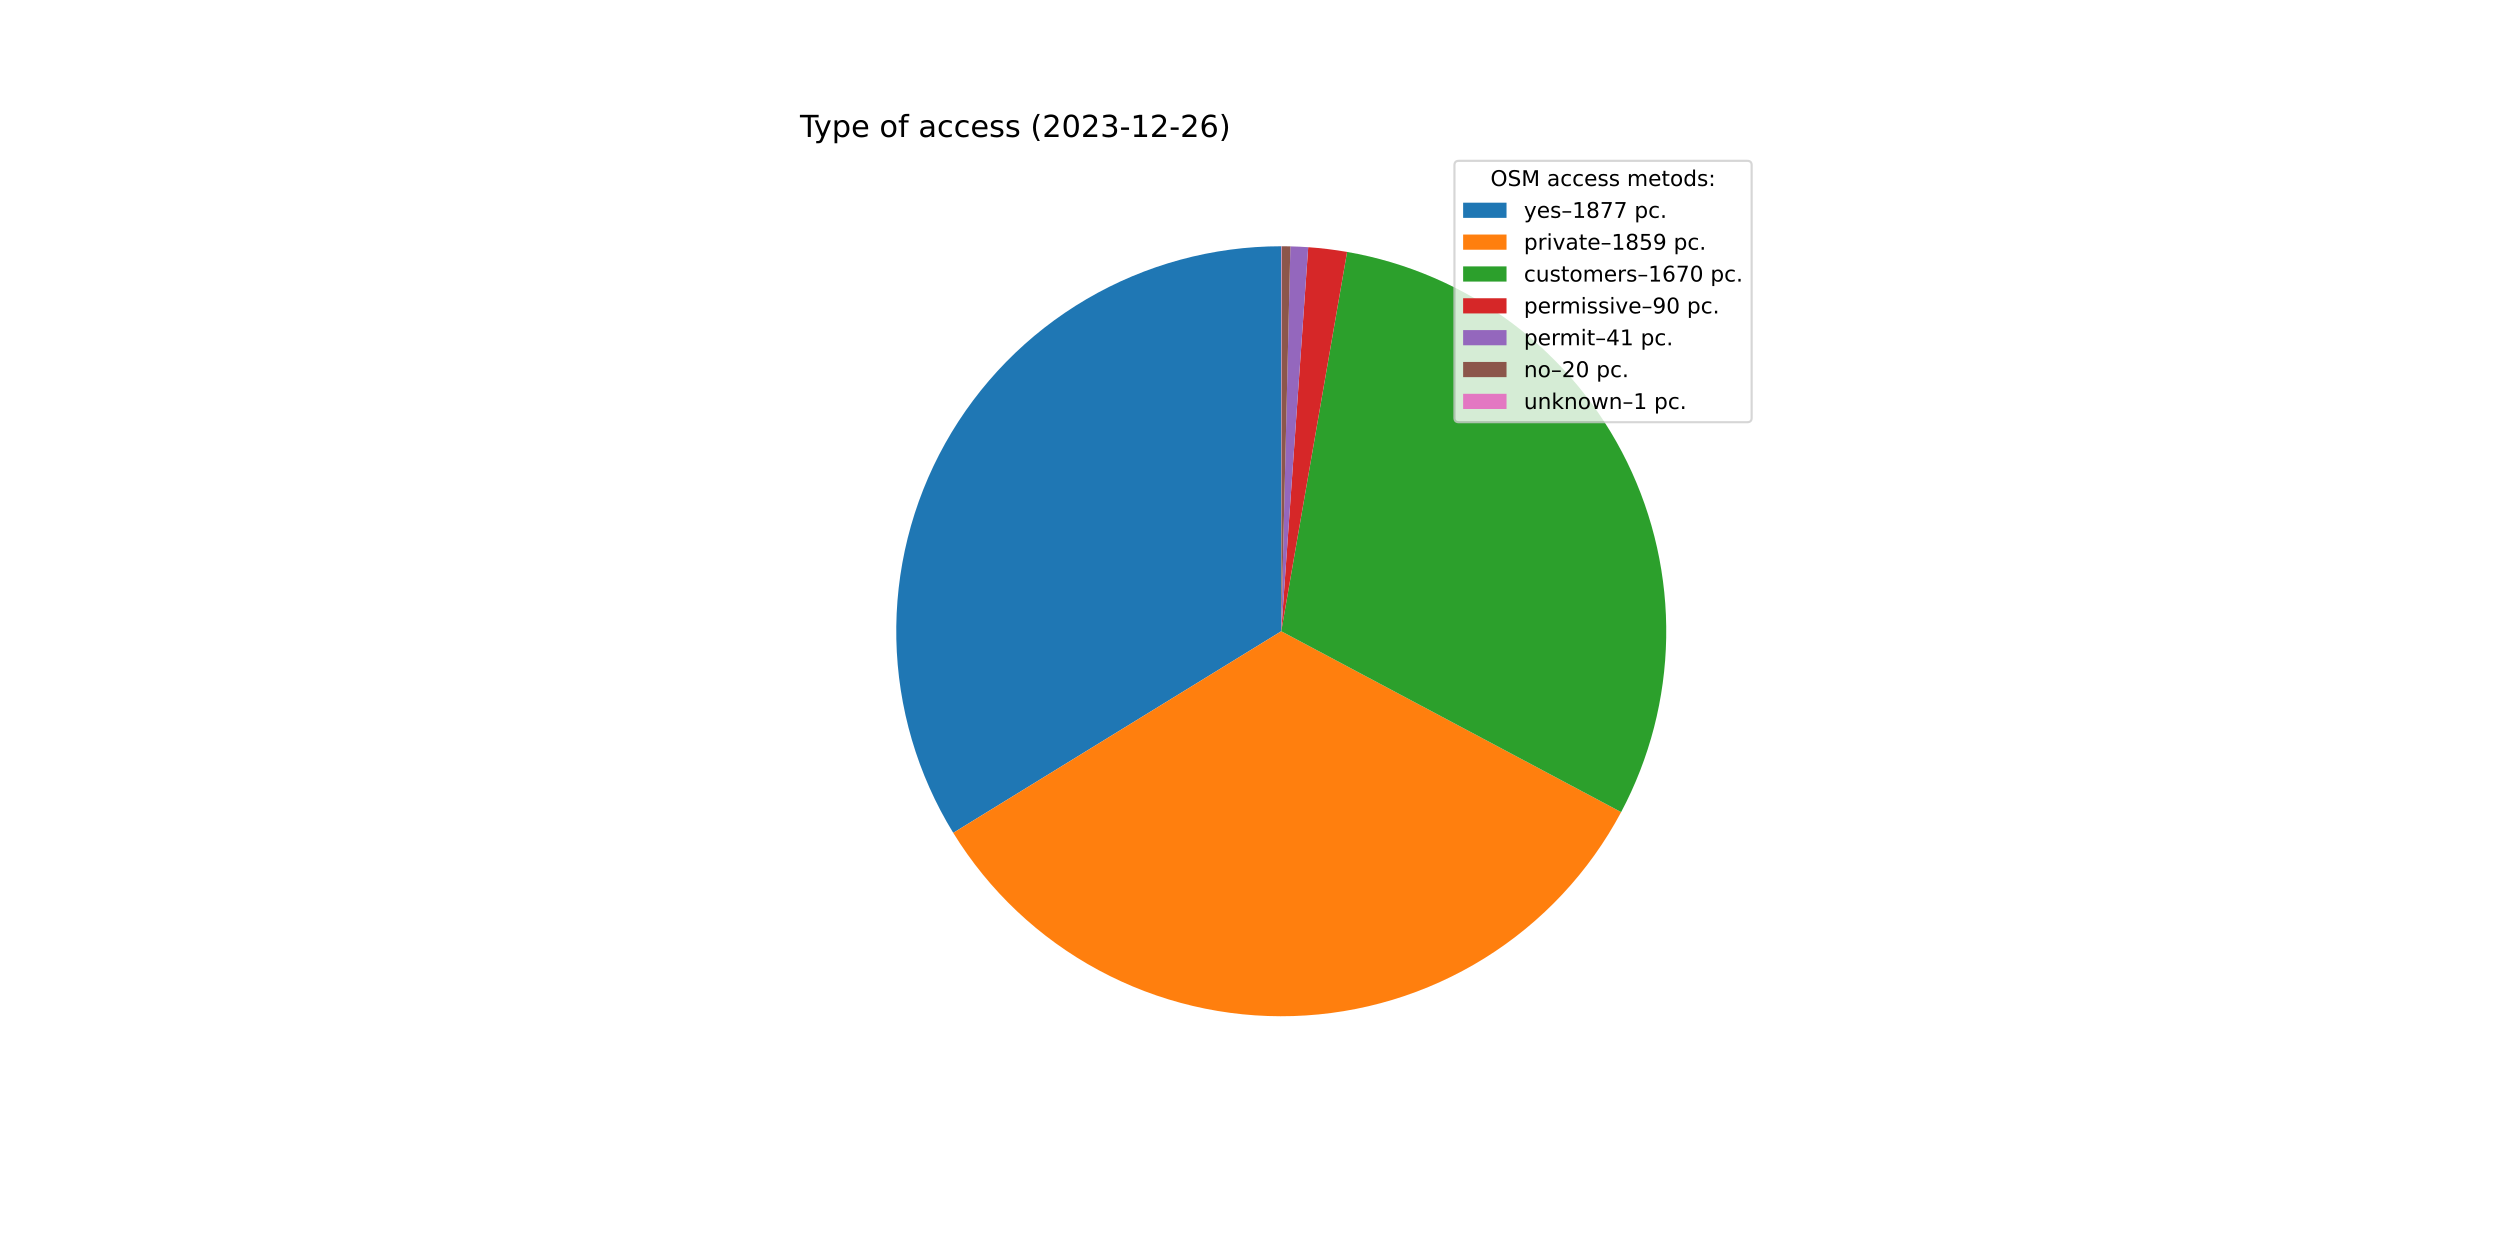
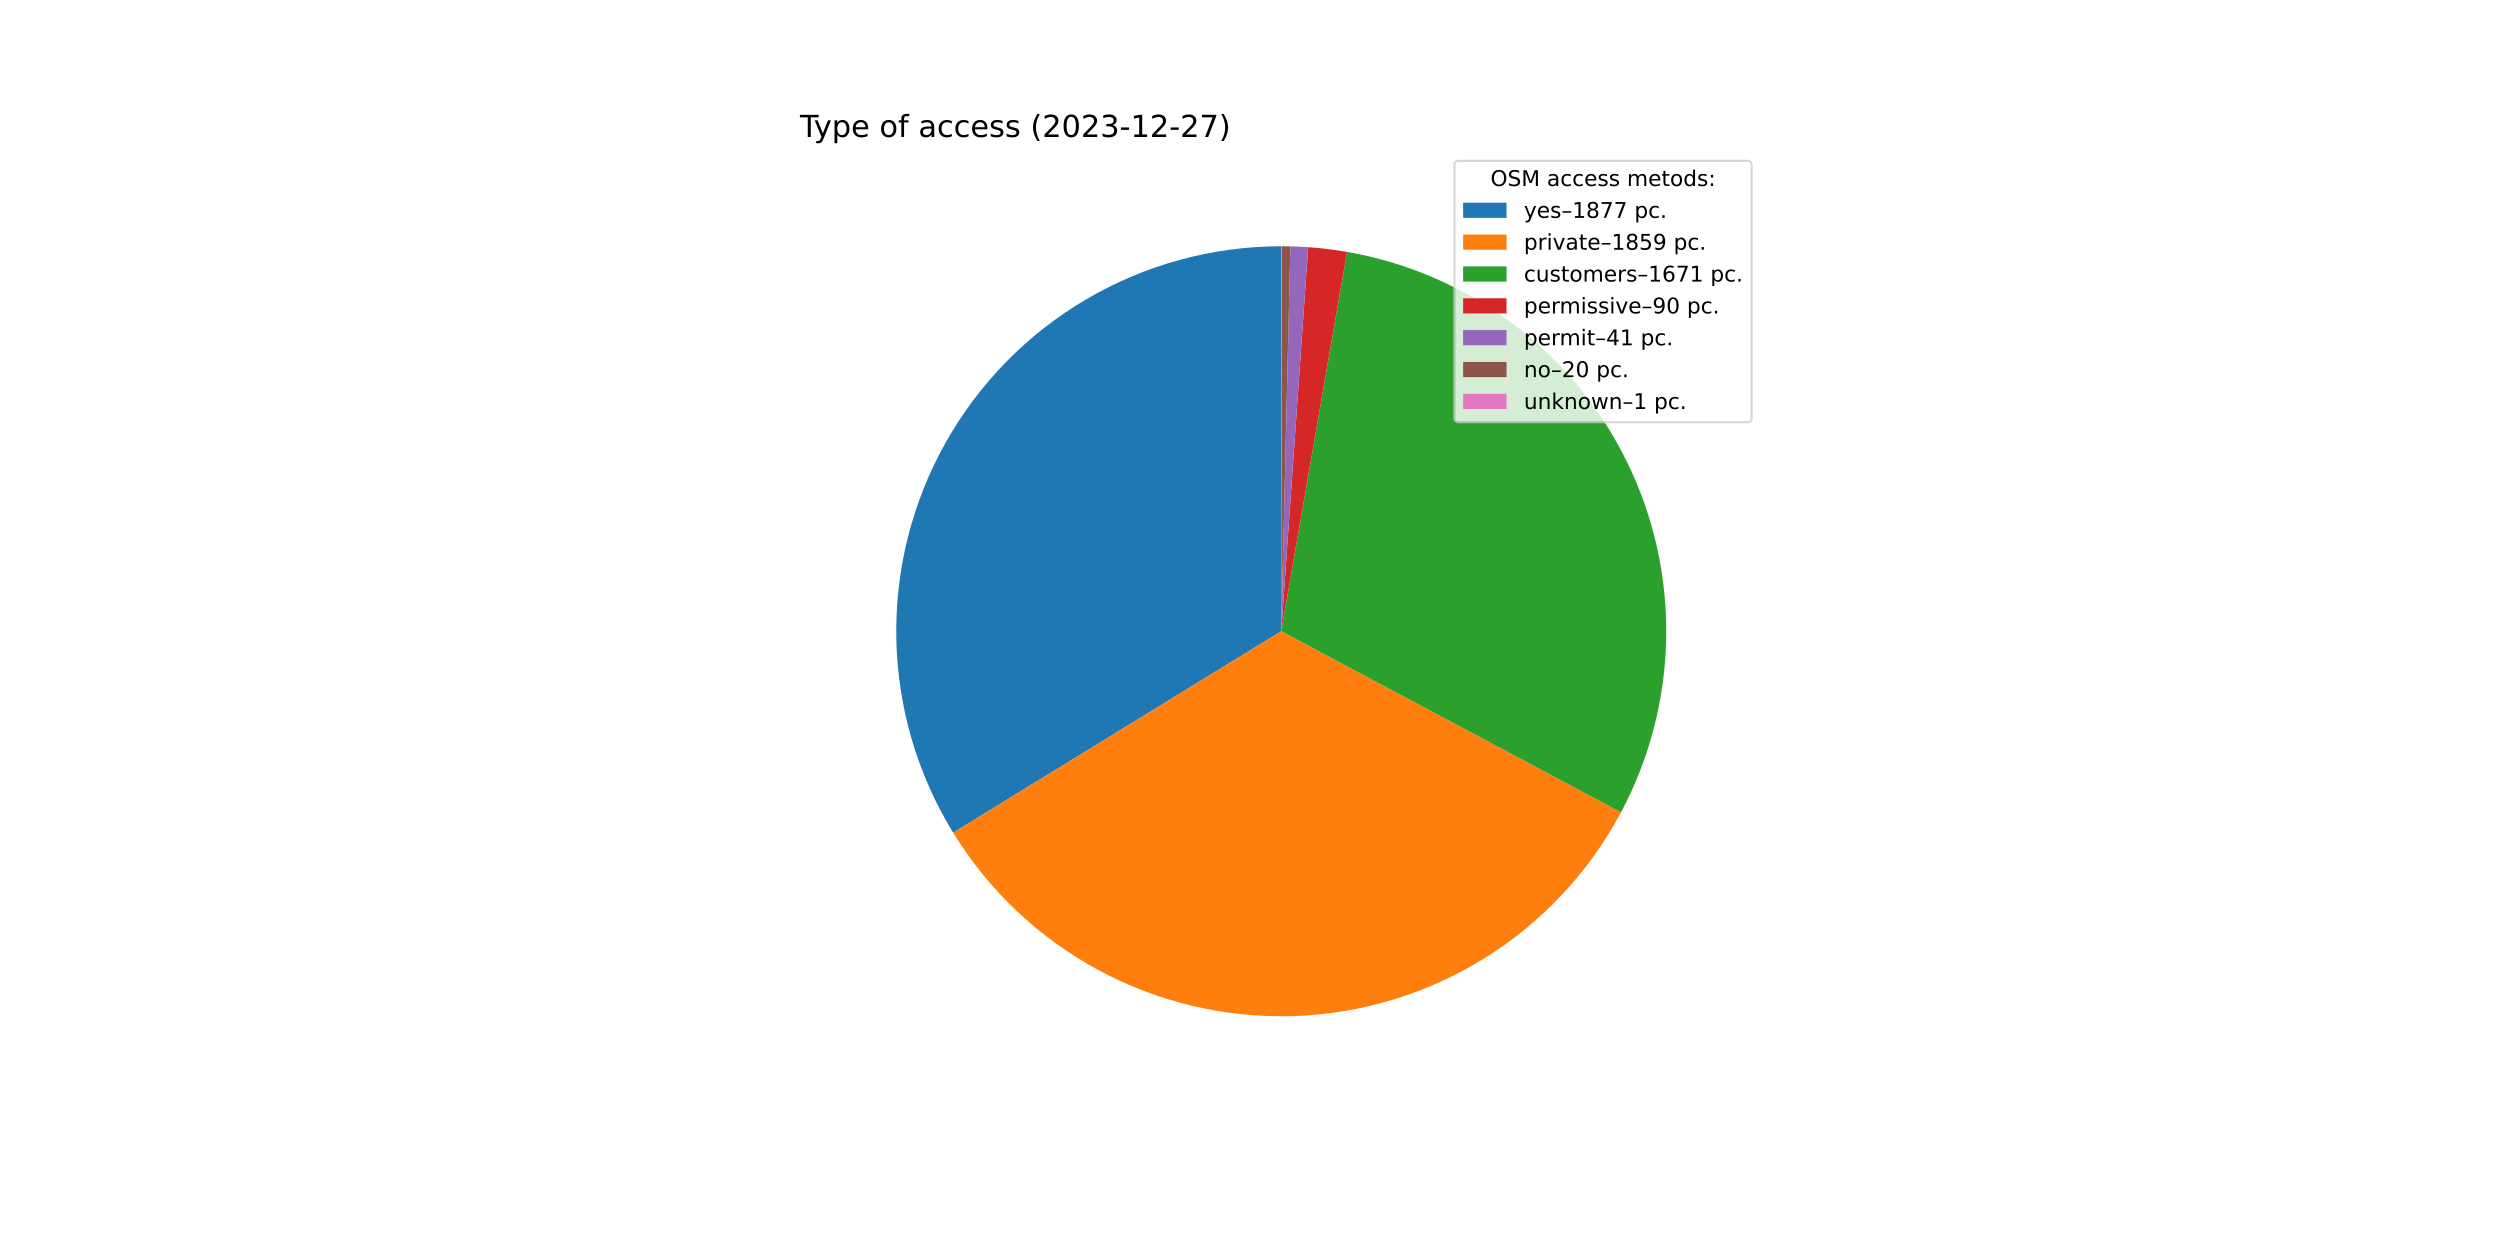
<svg xmlns="http://www.w3.org/2000/svg" xmlns:xlink="http://www.w3.org/1999/xlink" width="1152pt" height="576pt" viewBox="0 0 1152 576" version="1.1">
  <defs>
    <style type="text/css">*{stroke-linejoin: round; stroke-linecap: butt}</style>
  </defs>
  <g id="figure_1">
    <g id="patch_1">
      <path d="M 0 576  L 1152 576  L 1152 0  L 0 0  z " style="fill: #ffffff" />
    </g>
    <g id="axes_1">
      <g id="patch_2">
-         <path d="M 590.4 113.472  C 558.847 113.472 527.858 121.89 500.642 137.854  C 473.425 153.818 450.954 176.757 435.555 204.297  C 420.156 231.838 412.379 262.994 413.03 294.54  C 413.681 326.086 422.736 356.895 439.258 383.776  L 590.4 290.88  L 590.4 113.472  z " style="fill: #1f77b4" />
+         <path d="M 590.4 113.472  C 558.853 113.472 527.869 121.887 500.656 137.845  C 473.443 153.804 450.973 176.736 435.571 204.268  C 420.17 231.8 412.387 262.948 413.029 294.489  C 413.67 326.03 422.714 356.836 439.223 383.719  L 590.4 290.88  L 590.4 113.472  z " style="fill: #1f77b4" />
      </g>
      <g id="patch_3">
-         <path d="M 439.258 383.776  C 455.62 410.397 478.728 432.228 506.235 447.052  C 533.741 461.876 564.683 469.174 595.914 468.202  C 627.146 467.231 657.574 458.025 684.107 441.521  C 710.639 425.016 732.346 401.791 747.022 374.205  L 590.4 290.88  L 439.258 383.776  z " style="fill: #ff7f0e" />
+         <path d="M 439.223 383.719  C 455.571 410.341 478.666 432.178 506.16 447.012  C 533.655 461.847 564.586 469.159 595.813 468.205  C 627.04 467.252 657.468 458.067 684.006 441.583  C 710.545 425.099 732.264 401.894 746.959 374.324  L 590.4 290.88  L 439.223 383.719  z " style="fill: #ff7f0e" />
      </g>
      <g id="patch_4">
-         <path d="M 747.022 374.205  C 760.192 349.451 767.307 321.924 767.782 293.888  C 768.258 265.853 762.08 238.1 749.757 212.913  C 737.435 187.727 719.315 165.817 696.888 148.986  C 674.462 132.156 648.361 120.879 620.735 116.085  L 590.4 290.88  L 747.022 374.205  z " style="fill: #2ca02c" />
+         <path d="M 746.959 374.324  C 760.153 349.57 767.289 322.035 767.781 293.988  C 768.272 265.941 762.105 238.173 749.786 212.971  C 737.467 187.77 719.345 165.845 696.912 149.004  C 674.479 132.162 648.368 120.879 620.729 116.084  L 590.4 290.88  L 746.959 374.324  z " style="fill: #2ca02c" />
      </g>
      <g id="patch_5">
-         <path d="M 620.735 116.085  C 617.77 115.57 614.794 115.131 611.807 114.768  C 608.821 114.405 605.825 114.118 602.824 113.908  L 590.4 290.88  L 620.735 116.085  z " style="fill: #d62728" />
+         <path d="M 620.729 116.084  C 617.766 115.569 614.789 115.131 611.803 114.768  C 608.817 114.405 605.823 114.118 602.822 113.907  L 590.4 290.88  L 620.729 116.084  z " style="fill: #d62728" />
      </g>
      <g id="patch_6">
-         <path d="M 602.824 113.908  C 601.457 113.812 600.089 113.731 598.72 113.667  C 597.351 113.603 595.981 113.555 594.611 113.522  L 590.4 290.88  L 602.824 113.908  z " style="fill: #9467bd" />
+         <path d="M 602.822 113.907  C 601.455 113.811 600.087 113.731 598.718 113.667  C 597.35 113.603 595.98 113.554 594.61 113.522  L 590.4 290.88  L 602.822 113.907  z " style="fill: #9467bd" />
      </g>
      <g id="patch_7">
-         <path d="M 594.611 113.522  C 593.943 113.506 593.275 113.494 592.606 113.486  C 591.938 113.477 591.269 113.473 590.601 113.472  L 590.4 290.88  L 594.611 113.522  z " style="fill: #8c564b" />
+         <path d="M 594.61 113.522  C 593.942 113.506 593.274 113.494 592.606 113.486  C 591.937 113.477 591.269 113.473 590.601 113.472  L 590.4 290.88  L 594.61 113.522  z " style="fill: #8c564b" />
      </g>
      <g id="patch_8">
        <path d="M 590.601 113.472  C 590.567 113.472 590.534 113.472 590.5 113.472  C 590.467 113.472 590.433 113.472 590.4 113.472  L 590.4 290.88  L 590.601 113.472  z " style="fill: #e377c2" />
      </g>
      <g id="matplotlib.axis_1" />
      <g id="matplotlib.axis_2" />
      <g id="text_1">
        <g transform="translate(368.64 63.12)scale(0.14 -0.14)">
          <defs>
            <path id="DejaVuSans-54" d="M -19 4666  L 3928 4666  L 3928 4134  L 2272 4134  L 2272 0  L 1638 0  L 1638 4134  L -19 4134  L -19 4666  z " transform="scale(0.015625)" />
            <path id="DejaVuSans-79" d="M 2059 -325  Q 1816 -950 1584 -1140  Q 1353 -1331 966 -1331  L 506 -1331  L 506 -850  L 844 -850  Q 1081 -850 1212 -737  Q 1344 -625 1503 -206  L 1606 56  L 191 3500  L 800 3500  L 1894 763  L 2988 3500  L 3597 3500  L 2059 -325  z " transform="scale(0.015625)" />
            <path id="DejaVuSans-70" d="M 1159 525  L 1159 -1331  L 581 -1331  L 581 3500  L 1159 3500  L 1159 2969  Q 1341 3281 1617 3432  Q 1894 3584 2278 3584  Q 2916 3584 3314 3078  Q 3713 2572 3713 1747  Q 3713 922 3314 415  Q 2916 -91 2278 -91  Q 1894 -91 1617 61  Q 1341 213 1159 525  z M 3116 1747  Q 3116 2381 2855 2742  Q 2594 3103 2138 3103  Q 1681 3103 1420 2742  Q 1159 2381 1159 1747  Q 1159 1113 1420 752  Q 1681 391 2138 391  Q 2594 391 2855 752  Q 3116 1113 3116 1747  z " transform="scale(0.015625)" />
            <path id="DejaVuSans-65" d="M 3597 1894  L 3597 1613  L 953 1613  Q 991 1019 1311 708  Q 1631 397 2203 397  Q 2534 397 2845 478  Q 3156 559 3463 722  L 3463 178  Q 3153 47 2828 -22  Q 2503 -91 2169 -91  Q 1331 -91 842 396  Q 353 884 353 1716  Q 353 2575 817 3079  Q 1281 3584 2069 3584  Q 2775 3584 3186 3129  Q 3597 2675 3597 1894  z M 3022 2063  Q 3016 2534 2758 2815  Q 2500 3097 2075 3097  Q 1594 3097 1305 2825  Q 1016 2553 972 2059  L 3022 2063  z " transform="scale(0.015625)" />
            <path id="DejaVuSans-20" transform="scale(0.015625)" />
            <path id="DejaVuSans-6f" d="M 1959 3097  Q 1497 3097 1228 2736  Q 959 2375 959 1747  Q 959 1119 1226 758  Q 1494 397 1959 397  Q 2419 397 2687 759  Q 2956 1122 2956 1747  Q 2956 2369 2687 2733  Q 2419 3097 1959 3097  z M 1959 3584  Q 2709 3584 3137 3096  Q 3566 2609 3566 1747  Q 3566 888 3137 398  Q 2709 -91 1959 -91  Q 1206 -91 779 398  Q 353 888 353 1747  Q 353 2609 779 3096  Q 1206 3584 1959 3584  z " transform="scale(0.015625)" />
            <path id="DejaVuSans-66" d="M 2375 4863  L 2375 4384  L 1825 4384  Q 1516 4384 1395 4259  Q 1275 4134 1275 3809  L 1275 3500  L 2222 3500  L 2222 3053  L 1275 3053  L 1275 0  L 697 0  L 697 3053  L 147 3053  L 147 3500  L 697 3500  L 697 3744  Q 697 4328 969 4595  Q 1241 4863 1831 4863  L 2375 4863  z " transform="scale(0.015625)" />
            <path id="DejaVuSans-61" d="M 2194 1759  Q 1497 1759 1228 1600  Q 959 1441 959 1056  Q 959 750 1161 570  Q 1363 391 1709 391  Q 2188 391 2477 730  Q 2766 1069 2766 1631  L 2766 1759  L 2194 1759  z M 3341 1997  L 3341 0  L 2766 0  L 2766 531  Q 2569 213 2275 61  Q 1981 -91 1556 -91  Q 1019 -91 701 211  Q 384 513 384 1019  Q 384 1609 779 1909  Q 1175 2209 1959 2209  L 2766 2209  L 2766 2266  Q 2766 2663 2505 2880  Q 2244 3097 1772 3097  Q 1472 3097 1187 3025  Q 903 2953 641 2809  L 641 3341  Q 956 3463 1253 3523  Q 1550 3584 1831 3584  Q 2591 3584 2966 3190  Q 3341 2797 3341 1997  z " transform="scale(0.015625)" />
            <path id="DejaVuSans-63" d="M 3122 3366  L 3122 2828  Q 2878 2963 2633 3030  Q 2388 3097 2138 3097  Q 1578 3097 1268 2742  Q 959 2388 959 1747  Q 959 1106 1268 751  Q 1578 397 2138 397  Q 2388 397 2633 464  Q 2878 531 3122 666  L 3122 134  Q 2881 22 2623 -34  Q 2366 -91 2075 -91  Q 1284 -91 818 406  Q 353 903 353 1747  Q 353 2603 823 3093  Q 1294 3584 2113 3584  Q 2378 3584 2631 3529  Q 2884 3475 3122 3366  z " transform="scale(0.015625)" />
            <path id="DejaVuSans-73" d="M 2834 3397  L 2834 2853  Q 2591 2978 2328 3040  Q 2066 3103 1784 3103  Q 1356 3103 1142 2972  Q 928 2841 928 2578  Q 928 2378 1081 2264  Q 1234 2150 1697 2047  L 1894 2003  Q 2506 1872 2764 1633  Q 3022 1394 3022 966  Q 3022 478 2636 193  Q 2250 -91 1575 -91  Q 1294 -91 989 -36  Q 684 19 347 128  L 347 722  Q 666 556 975 473  Q 1284 391 1588 391  Q 1994 391 2212 530  Q 2431 669 2431 922  Q 2431 1156 2273 1281  Q 2116 1406 1581 1522  L 1381 1569  Q 847 1681 609 1914  Q 372 2147 372 2553  Q 372 3047 722 3315  Q 1072 3584 1716 3584  Q 2034 3584 2315 3537  Q 2597 3491 2834 3397  z " transform="scale(0.015625)" />
            <path id="DejaVuSans-28" d="M 1984 4856  Q 1566 4138 1362 3434  Q 1159 2731 1159 2009  Q 1159 1288 1364 580  Q 1569 -128 1984 -844  L 1484 -844  Q 1016 -109 783 600  Q 550 1309 550 2009  Q 550 2706 781 3412  Q 1013 4119 1484 4856  L 1984 4856  z " transform="scale(0.015625)" />
            <path id="DejaVuSans-32" d="M 1228 531  L 3431 531  L 3431 0  L 469 0  L 469 531  Q 828 903 1448 1529  Q 2069 2156 2228 2338  Q 2531 2678 2651 2914  Q 2772 3150 2772 3378  Q 2772 3750 2511 3984  Q 2250 4219 1831 4219  Q 1534 4219 1204 4116  Q 875 4013 500 3803  L 500 4441  Q 881 4594 1212 4672  Q 1544 4750 1819 4750  Q 2544 4750 2975 4387  Q 3406 4025 3406 3419  Q 3406 3131 3298 2873  Q 3191 2616 2906 2266  Q 2828 2175 2409 1742  Q 1991 1309 1228 531  z " transform="scale(0.015625)" />
            <path id="DejaVuSans-30" d="M 2034 4250  Q 1547 4250 1301 3770  Q 1056 3291 1056 2328  Q 1056 1369 1301 889  Q 1547 409 2034 409  Q 2525 409 2770 889  Q 3016 1369 3016 2328  Q 3016 3291 2770 3770  Q 2525 4250 2034 4250  z M 2034 4750  Q 2819 4750 3233 4129  Q 3647 3509 3647 2328  Q 3647 1150 3233 529  Q 2819 -91 2034 -91  Q 1250 -91 836 529  Q 422 1150 422 2328  Q 422 3509 836 4129  Q 1250 4750 2034 4750  z " transform="scale(0.015625)" />
            <path id="DejaVuSans-33" d="M 2597 2516  Q 3050 2419 3304 2112  Q 3559 1806 3559 1356  Q 3559 666 3084 287  Q 2609 -91 1734 -91  Q 1441 -91 1130 -33  Q 819 25 488 141  L 488 750  Q 750 597 1062 519  Q 1375 441 1716 441  Q 2309 441 2620 675  Q 2931 909 2931 1356  Q 2931 1769 2642 2001  Q 2353 2234 1838 2234  L 1294 2234  L 1294 2753  L 1863 2753  Q 2328 2753 2575 2939  Q 2822 3125 2822 3475  Q 2822 3834 2567 4026  Q 2313 4219 1838 4219  Q 1578 4219 1281 4162  Q 984 4106 628 3988  L 628 4550  Q 988 4650 1302 4700  Q 1616 4750 1894 4750  Q 2613 4750 3031 4423  Q 3450 4097 3450 3541  Q 3450 3153 3228 2886  Q 3006 2619 2597 2516  z " transform="scale(0.015625)" />
            <path id="DejaVuSans-2d" d="M 313 2009  L 1997 2009  L 1997 1497  L 313 1497  L 313 2009  z " transform="scale(0.015625)" />
            <path id="DejaVuSans-31" d="M 794 531  L 1825 531  L 1825 4091  L 703 3866  L 703 4441  L 1819 4666  L 2450 4666  L 2450 531  L 3481 531  L 3481 0  L 794 0  L 794 531  z " transform="scale(0.015625)" />
-             <path id="DejaVuSans-36" d="M 2113 2584  Q 1688 2584 1439 2293  Q 1191 2003 1191 1497  Q 1191 994 1439 701  Q 1688 409 2113 409  Q 2538 409 2786 701  Q 3034 994 3034 1497  Q 3034 2003 2786 2293  Q 2538 2584 2113 2584  z M 3366 4563  L 3366 3988  Q 3128 4100 2886 4159  Q 2644 4219 2406 4219  Q 1781 4219 1451 3797  Q 1122 3375 1075 2522  Q 1259 2794 1537 2939  Q 1816 3084 2150 3084  Q 2853 3084 3261 2657  Q 3669 2231 3669 1497  Q 3669 778 3244 343  Q 2819 -91 2113 -91  Q 1303 -91 875 529  Q 447 1150 447 2328  Q 447 3434 972 4092  Q 1497 4750 2381 4750  Q 2619 4750 2861 4703  Q 3103 4656 3366 4563  z " transform="scale(0.015625)" />
+             <path id="DejaVuSans-37" d="M 525 4666  L 3525 4666  L 3525 4397  L 1831 0  L 1172 0  L 2766 4134  L 525 4134  L 525 4666  z " transform="scale(0.015625)" />
            <path id="DejaVuSans-29" d="M 513 4856  L 1013 4856  Q 1481 4119 1714 3412  Q 1947 2706 1947 2009  Q 1947 1309 1714 600  Q 1481 -109 1013 -844  L 513 -844  Q 928 -128 1133 580  Q 1338 1288 1338 2009  Q 1338 2731 1133 3434  Q 928 4138 513 4856  z " transform="scale(0.015625)" />
          </defs>
          <use xlink:href="#DejaVuSans-54" />
          <use xlink:href="#DejaVuSans-79" x="45.459" />
          <use xlink:href="#DejaVuSans-70" x="104.639" />
          <use xlink:href="#DejaVuSans-65" x="168.115" />
          <use xlink:href="#DejaVuSans-20" x="229.639" />
          <use xlink:href="#DejaVuSans-6f" x="261.426" />
          <use xlink:href="#DejaVuSans-66" x="322.607" />
          <use xlink:href="#DejaVuSans-20" x="357.812" />
          <use xlink:href="#DejaVuSans-61" x="389.6" />
          <use xlink:href="#DejaVuSans-63" x="450.879" />
          <use xlink:href="#DejaVuSans-63" x="505.859" />
          <use xlink:href="#DejaVuSans-65" x="560.84" />
          <use xlink:href="#DejaVuSans-73" x="622.363" />
          <use xlink:href="#DejaVuSans-73" x="674.463" />
          <use xlink:href="#DejaVuSans-20" x="726.562" />
          <use xlink:href="#DejaVuSans-28" x="758.35" />
          <use xlink:href="#DejaVuSans-32" x="797.363" />
          <use xlink:href="#DejaVuSans-30" x="860.986" />
          <use xlink:href="#DejaVuSans-32" x="924.609" />
          <use xlink:href="#DejaVuSans-33" x="988.232" />
          <use xlink:href="#DejaVuSans-2d" x="1051.855" />
          <use xlink:href="#DejaVuSans-31" x="1087.939" />
          <use xlink:href="#DejaVuSans-32" x="1151.562" />
          <use xlink:href="#DejaVuSans-2d" x="1215.186" />
          <use xlink:href="#DejaVuSans-32" x="1251.27" />
-           <use xlink:href="#DejaVuSans-36" x="1314.893" />
+           <use xlink:href="#DejaVuSans-37" x="1314.893" />
          <use xlink:href="#DejaVuSans-29" x="1378.516" />
        </g>
      </g>
      <g id="legend_1">
        <g id="patch_9">
          <path d="M 672.208 194.545  L 805.16 194.545  Q 807.16 194.545 807.16 192.545  L 807.16 76.12  Q 807.16 74.12 805.16 74.12  L 672.208 74.12  Q 670.208 74.12 670.208 76.12  L 670.208 192.545  Q 670.208 194.545 672.208 194.545  z " style="fill: #ffffff; opacity: 0.8; stroke: #cccccc; stroke-linejoin: miter" />
        </g>
        <g id="text_2">
          <g transform="translate(686.8038 85.71844)scale(0.1 -0.1)">
            <defs>
              <path id="DejaVuSans-4f" d="M 2522 4238  Q 1834 4238 1429 3725  Q 1025 3213 1025 2328  Q 1025 1447 1429 934  Q 1834 422 2522 422  Q 3209 422 3611 934  Q 4013 1447 4013 2328  Q 4013 3213 3611 3725  Q 3209 4238 2522 4238  z M 2522 4750  Q 3503 4750 4090 4092  Q 4678 3434 4678 2328  Q 4678 1225 4090 567  Q 3503 -91 2522 -91  Q 1538 -91 948 565  Q 359 1222 359 2328  Q 359 3434 948 4092  Q 1538 4750 2522 4750  z " transform="scale(0.015625)" />
              <path id="DejaVuSans-53" d="M 3425 4513  L 3425 3897  Q 3066 4069 2747 4153  Q 2428 4238 2131 4238  Q 1616 4238 1336 4038  Q 1056 3838 1056 3469  Q 1056 3159 1242 3001  Q 1428 2844 1947 2747  L 2328 2669  Q 3034 2534 3370 2195  Q 3706 1856 3706 1288  Q 3706 609 3251 259  Q 2797 -91 1919 -91  Q 1588 -91 1214 -16  Q 841 59 441 206  L 441 856  Q 825 641 1194 531  Q 1563 422 1919 422  Q 2459 422 2753 634  Q 3047 847 3047 1241  Q 3047 1584 2836 1778  Q 2625 1972 2144 2069  L 1759 2144  Q 1053 2284 737 2584  Q 422 2884 422 3419  Q 422 4038 858 4394  Q 1294 4750 2059 4750  Q 2388 4750 2728 4690  Q 3069 4631 3425 4513  z " transform="scale(0.015625)" />
              <path id="DejaVuSans-4d" d="M 628 4666  L 1569 4666  L 2759 1491  L 3956 4666  L 4897 4666  L 4897 0  L 4281 0  L 4281 4097  L 3078 897  L 2444 897  L 1241 4097  L 1241 0  L 628 0  L 628 4666  z " transform="scale(0.015625)" />
              <path id="DejaVuSans-6d" d="M 3328 2828  Q 3544 3216 3844 3400  Q 4144 3584 4550 3584  Q 5097 3584 5394 3201  Q 5691 2819 5691 2113  L 5691 0  L 5113 0  L 5113 2094  Q 5113 2597 4934 2840  Q 4756 3084 4391 3084  Q 3944 3084 3684 2787  Q 3425 2491 3425 1978  L 3425 0  L 2847 0  L 2847 2094  Q 2847 2600 2669 2842  Q 2491 3084 2119 3084  Q 1678 3084 1418 2786  Q 1159 2488 1159 1978  L 1159 0  L 581 0  L 581 3500  L 1159 3500  L 1159 2956  Q 1356 3278 1631 3431  Q 1906 3584 2284 3584  Q 2666 3584 2933 3390  Q 3200 3197 3328 2828  z " transform="scale(0.015625)" />
              <path id="DejaVuSans-74" d="M 1172 4494  L 1172 3500  L 2356 3500  L 2356 3053  L 1172 3053  L 1172 1153  Q 1172 725 1289 603  Q 1406 481 1766 481  L 2356 481  L 2356 0  L 1766 0  Q 1100 0 847 248  Q 594 497 594 1153  L 594 3053  L 172 3053  L 172 3500  L 594 3500  L 594 4494  L 1172 4494  z " transform="scale(0.015625)" />
              <path id="DejaVuSans-64" d="M 2906 2969  L 2906 4863  L 3481 4863  L 3481 0  L 2906 0  L 2906 525  Q 2725 213 2448 61  Q 2172 -91 1784 -91  Q 1150 -91 751 415  Q 353 922 353 1747  Q 353 2572 751 3078  Q 1150 3584 1784 3584  Q 2172 3584 2448 3432  Q 2725 3281 2906 2969  z M 947 1747  Q 947 1113 1208 752  Q 1469 391 1925 391  Q 2381 391 2643 752  Q 2906 1113 2906 1747  Q 2906 2381 2643 2742  Q 2381 3103 1925 3103  Q 1469 3103 1208 2742  Q 947 2381 947 1747  z " transform="scale(0.015625)" />
              <path id="DejaVuSans-3a" d="M 750 794  L 1409 794  L 1409 0  L 750 0  L 750 794  z M 750 3309  L 1409 3309  L 1409 2516  L 750 2516  L 750 3309  z " transform="scale(0.015625)" />
            </defs>
            <use xlink:href="#DejaVuSans-4f" />
            <use xlink:href="#DejaVuSans-53" x="78.711" />
            <use xlink:href="#DejaVuSans-4d" x="142.188" />
            <use xlink:href="#DejaVuSans-20" x="228.467" />
            <use xlink:href="#DejaVuSans-61" x="260.254" />
            <use xlink:href="#DejaVuSans-63" x="321.533" />
            <use xlink:href="#DejaVuSans-63" x="376.514" />
            <use xlink:href="#DejaVuSans-65" x="431.494" />
            <use xlink:href="#DejaVuSans-73" x="493.018" />
            <use xlink:href="#DejaVuSans-73" x="545.117" />
            <use xlink:href="#DejaVuSans-20" x="597.217" />
            <use xlink:href="#DejaVuSans-6d" x="629.004" />
            <use xlink:href="#DejaVuSans-65" x="726.416" />
            <use xlink:href="#DejaVuSans-74" x="787.939" />
            <use xlink:href="#DejaVuSans-6f" x="827.148" />
            <use xlink:href="#DejaVuSans-64" x="888.33" />
            <use xlink:href="#DejaVuSans-73" x="951.807" />
            <use xlink:href="#DejaVuSans-3a" x="1003.906" />
          </g>
        </g>
        <g id="patch_10">
          <path d="M 674.208 100.397  L 694.208 100.397  L 694.208 93.397  L 674.208 93.397  z " style="fill: #1f77b4" />
        </g>
        <g id="text_3">
          <g transform="translate(702.2084 100.3966)scale(0.1 -0.1)">
            <defs>
              <path id="DejaVuSans-2013" d="M 313 1978  L 2888 1978  L 2888 1528  L 313 1528  L 313 1978  z " transform="scale(0.015625)" />
              <path id="DejaVuSans-38" d="M 2034 2216  Q 1584 2216 1326 1975  Q 1069 1734 1069 1313  Q 1069 891 1326 650  Q 1584 409 2034 409  Q 2484 409 2743 651  Q 3003 894 3003 1313  Q 3003 1734 2745 1975  Q 2488 2216 2034 2216  z M 1403 2484  Q 997 2584 770 2862  Q 544 3141 544 3541  Q 544 4100 942 4425  Q 1341 4750 2034 4750  Q 2731 4750 3128 4425  Q 3525 4100 3525 3541  Q 3525 3141 3298 2862  Q 3072 2584 2669 2484  Q 3125 2378 3379 2068  Q 3634 1759 3634 1313  Q 3634 634 3220 271  Q 2806 -91 2034 -91  Q 1263 -91 848 271  Q 434 634 434 1313  Q 434 1759 690 2068  Q 947 2378 1403 2484  z M 1172 3481  Q 1172 3119 1398 2916  Q 1625 2713 2034 2713  Q 2441 2713 2670 2916  Q 2900 3119 2900 3481  Q 2900 3844 2670 4047  Q 2441 4250 2034 4250  Q 1625 4250 1398 4047  Q 1172 3844 1172 3481  z " transform="scale(0.015625)" />
-               <path id="DejaVuSans-37" d="M 525 4666  L 3525 4666  L 3525 4397  L 1831 0  L 1172 0  L 2766 4134  L 525 4134  L 525 4666  z " transform="scale(0.015625)" />
              <path id="DejaVuSans-2e" d="M 684 794  L 1344 794  L 1344 0  L 684 0  L 684 794  z " transform="scale(0.015625)" />
            </defs>
            <use xlink:href="#DejaVuSans-79" />
            <use xlink:href="#DejaVuSans-65" x="59.18" />
            <use xlink:href="#DejaVuSans-73" x="120.703" />
            <use xlink:href="#DejaVuSans-2013" x="172.803" />
            <use xlink:href="#DejaVuSans-31" x="222.803" />
            <use xlink:href="#DejaVuSans-38" x="286.426" />
            <use xlink:href="#DejaVuSans-37" x="350.049" />
            <use xlink:href="#DejaVuSans-37" x="413.672" />
            <use xlink:href="#DejaVuSans-20" x="477.295" />
            <use xlink:href="#DejaVuSans-70" x="509.082" />
            <use xlink:href="#DejaVuSans-63" x="572.559" />
            <use xlink:href="#DejaVuSans-2e" x="627.539" />
          </g>
        </g>
        <g id="patch_11">
          <path d="M 674.208 115.075  L 694.208 115.075  L 694.208 108.075  L 674.208 108.075  z " style="fill: #ff7f0e" />
        </g>
        <g id="text_4">
          <g transform="translate(702.2084 115.0747)scale(0.1 -0.1)">
            <defs>
              <path id="DejaVuSans-72" d="M 2631 2963  Q 2534 3019 2420 3045  Q 2306 3072 2169 3072  Q 1681 3072 1420 2755  Q 1159 2438 1159 1844  L 1159 0  L 581 0  L 581 3500  L 1159 3500  L 1159 2956  Q 1341 3275 1631 3429  Q 1922 3584 2338 3584  Q 2397 3584 2469 3576  Q 2541 3569 2628 3553  L 2631 2963  z " transform="scale(0.015625)" />
              <path id="DejaVuSans-69" d="M 603 3500  L 1178 3500  L 1178 0  L 603 0  L 603 3500  z M 603 4863  L 1178 4863  L 1178 4134  L 603 4134  L 603 4863  z " transform="scale(0.015625)" />
              <path id="DejaVuSans-76" d="M 191 3500  L 800 3500  L 1894 563  L 2988 3500  L 3597 3500  L 2284 0  L 1503 0  L 191 3500  z " transform="scale(0.015625)" />
              <path id="DejaVuSans-35" d="M 691 4666  L 3169 4666  L 3169 4134  L 1269 4134  L 1269 2991  Q 1406 3038 1543 3061  Q 1681 3084 1819 3084  Q 2600 3084 3056 2656  Q 3513 2228 3513 1497  Q 3513 744 3044 326  Q 2575 -91 1722 -91  Q 1428 -91 1123 -41  Q 819 9 494 109  L 494 744  Q 775 591 1075 516  Q 1375 441 1709 441  Q 2250 441 2565 725  Q 2881 1009 2881 1497  Q 2881 1984 2565 2268  Q 2250 2553 1709 2553  Q 1456 2553 1204 2497  Q 953 2441 691 2322  L 691 4666  z " transform="scale(0.015625)" />
              <path id="DejaVuSans-39" d="M 703 97  L 703 672  Q 941 559 1184 500  Q 1428 441 1663 441  Q 2288 441 2617 861  Q 2947 1281 2994 2138  Q 2813 1869 2534 1725  Q 2256 1581 1919 1581  Q 1219 1581 811 2004  Q 403 2428 403 3163  Q 403 3881 828 4315  Q 1253 4750 1959 4750  Q 2769 4750 3195 4129  Q 3622 3509 3622 2328  Q 3622 1225 3098 567  Q 2575 -91 1691 -91  Q 1453 -91 1209 -44  Q 966 3 703 97  z M 1959 2075  Q 2384 2075 2632 2365  Q 2881 2656 2881 3163  Q 2881 3666 2632 3958  Q 2384 4250 1959 4250  Q 1534 4250 1286 3958  Q 1038 3666 1038 3163  Q 1038 2656 1286 2365  Q 1534 2075 1959 2075  z " transform="scale(0.015625)" />
            </defs>
            <use xlink:href="#DejaVuSans-70" />
            <use xlink:href="#DejaVuSans-72" x="63.477" />
            <use xlink:href="#DejaVuSans-69" x="104.59" />
            <use xlink:href="#DejaVuSans-76" x="132.373" />
            <use xlink:href="#DejaVuSans-61" x="191.553" />
            <use xlink:href="#DejaVuSans-74" x="252.832" />
            <use xlink:href="#DejaVuSans-65" x="292.041" />
            <use xlink:href="#DejaVuSans-2013" x="353.564" />
            <use xlink:href="#DejaVuSans-31" x="403.564" />
            <use xlink:href="#DejaVuSans-38" x="467.188" />
            <use xlink:href="#DejaVuSans-35" x="530.811" />
            <use xlink:href="#DejaVuSans-39" x="594.434" />
            <use xlink:href="#DejaVuSans-20" x="658.057" />
            <use xlink:href="#DejaVuSans-70" x="689.844" />
            <use xlink:href="#DejaVuSans-63" x="753.32" />
            <use xlink:href="#DejaVuSans-2e" x="808.301" />
          </g>
        </g>
        <g id="patch_12">
          <path d="M 674.208 129.753  L 694.208 129.753  L 694.208 122.753  L 674.208 122.753  z " style="fill: #2ca02c" />
        </g>
        <g id="text_5">
          <g transform="translate(702.2084 129.7528)scale(0.1 -0.1)">
            <defs>
              <path id="DejaVuSans-75" d="M 544 1381  L 544 3500  L 1119 3500  L 1119 1403  Q 1119 906 1312 657  Q 1506 409 1894 409  Q 2359 409 2629 706  Q 2900 1003 2900 1516  L 2900 3500  L 3475 3500  L 3475 0  L 2900 0  L 2900 538  Q 2691 219 2414 64  Q 2138 -91 1772 -91  Q 1169 -91 856 284  Q 544 659 544 1381  z M 1991 3584  L 1991 3584  z " transform="scale(0.015625)" />
+               <path id="DejaVuSans-36" d="M 2113 2584  Q 1688 2584 1439 2293  Q 1191 2003 1191 1497  Q 1191 994 1439 701  Q 1688 409 2113 409  Q 2538 409 2786 701  Q 3034 994 3034 1497  Q 3034 2003 2786 2293  Q 2538 2584 2113 2584  z M 3366 4563  L 3366 3988  Q 3128 4100 2886 4159  Q 2644 4219 2406 4219  Q 1781 4219 1451 3797  Q 1122 3375 1075 2522  Q 1259 2794 1537 2939  Q 1816 3084 2150 3084  Q 2853 3084 3261 2657  Q 3669 2231 3669 1497  Q 3669 778 3244 343  Q 2819 -91 2113 -91  Q 1303 -91 875 529  Q 447 1150 447 2328  Q 447 3434 972 4092  Q 1497 4750 2381 4750  Q 2619 4750 2861 4703  Q 3103 4656 3366 4563  z " transform="scale(0.015625)" />
            </defs>
            <use xlink:href="#DejaVuSans-63" />
            <use xlink:href="#DejaVuSans-75" x="54.98" />
            <use xlink:href="#DejaVuSans-73" x="118.359" />
            <use xlink:href="#DejaVuSans-74" x="170.459" />
            <use xlink:href="#DejaVuSans-6f" x="209.668" />
            <use xlink:href="#DejaVuSans-6d" x="270.85" />
            <use xlink:href="#DejaVuSans-65" x="368.262" />
            <use xlink:href="#DejaVuSans-72" x="429.785" />
            <use xlink:href="#DejaVuSans-73" x="470.898" />
            <use xlink:href="#DejaVuSans-2013" x="522.998" />
            <use xlink:href="#DejaVuSans-31" x="572.998" />
            <use xlink:href="#DejaVuSans-36" x="636.621" />
            <use xlink:href="#DejaVuSans-37" x="700.244" />
-             <use xlink:href="#DejaVuSans-30" x="763.867" />
+             <use xlink:href="#DejaVuSans-31" x="763.867" />
            <use xlink:href="#DejaVuSans-20" x="827.49" />
            <use xlink:href="#DejaVuSans-70" x="859.277" />
            <use xlink:href="#DejaVuSans-63" x="922.754" />
            <use xlink:href="#DejaVuSans-2e" x="977.734" />
          </g>
        </g>
        <g id="patch_13">
          <path d="M 674.208 144.431  L 694.208 144.431  L 694.208 137.431  L 674.208 137.431  z " style="fill: #d62728" />
        </g>
        <g id="text_6">
          <g transform="translate(702.2084 144.4309)scale(0.1 -0.1)">
            <use xlink:href="#DejaVuSans-70" />
            <use xlink:href="#DejaVuSans-65" x="63.477" />
            <use xlink:href="#DejaVuSans-72" x="125" />
            <use xlink:href="#DejaVuSans-6d" x="164.363" />
            <use xlink:href="#DejaVuSans-69" x="261.775" />
            <use xlink:href="#DejaVuSans-73" x="289.559" />
            <use xlink:href="#DejaVuSans-73" x="341.658" />
            <use xlink:href="#DejaVuSans-69" x="393.758" />
            <use xlink:href="#DejaVuSans-76" x="421.541" />
            <use xlink:href="#DejaVuSans-65" x="480.721" />
            <use xlink:href="#DejaVuSans-2013" x="542.244" />
            <use xlink:href="#DejaVuSans-39" x="592.244" />
            <use xlink:href="#DejaVuSans-30" x="655.867" />
            <use xlink:href="#DejaVuSans-20" x="719.49" />
            <use xlink:href="#DejaVuSans-70" x="751.277" />
            <use xlink:href="#DejaVuSans-63" x="814.754" />
            <use xlink:href="#DejaVuSans-2e" x="869.734" />
          </g>
        </g>
        <g id="patch_14">
          <path d="M 674.208 159.109  L 694.208 159.109  L 694.208 152.109  L 674.208 152.109  z " style="fill: #9467bd" />
        </g>
        <g id="text_7">
          <g transform="translate(702.2084 159.1091)scale(0.1 -0.1)">
            <defs>
              <path id="DejaVuSans-34" d="M 2419 4116  L 825 1625  L 2419 1625  L 2419 4116  z M 2253 4666  L 3047 4666  L 3047 1625  L 3713 1625  L 3713 1100  L 3047 1100  L 3047 0  L 2419 0  L 2419 1100  L 313 1100  L 313 1709  L 2253 4666  z " transform="scale(0.015625)" />
            </defs>
            <use xlink:href="#DejaVuSans-70" />
            <use xlink:href="#DejaVuSans-65" x="63.477" />
            <use xlink:href="#DejaVuSans-72" x="125" />
            <use xlink:href="#DejaVuSans-6d" x="164.363" />
            <use xlink:href="#DejaVuSans-69" x="261.775" />
            <use xlink:href="#DejaVuSans-74" x="289.559" />
            <use xlink:href="#DejaVuSans-2013" x="328.768" />
            <use xlink:href="#DejaVuSans-34" x="378.768" />
            <use xlink:href="#DejaVuSans-31" x="442.391" />
            <use xlink:href="#DejaVuSans-20" x="506.014" />
            <use xlink:href="#DejaVuSans-70" x="537.801" />
            <use xlink:href="#DejaVuSans-63" x="601.277" />
            <use xlink:href="#DejaVuSans-2e" x="656.258" />
          </g>
        </g>
        <g id="patch_15">
          <path d="M 674.208 173.787  L 694.208 173.787  L 694.208 166.787  L 674.208 166.787  z " style="fill: #8c564b" />
        </g>
        <g id="text_8">
          <g transform="translate(702.2084 173.7872)scale(0.1 -0.1)">
            <defs>
              <path id="DejaVuSans-6e" d="M 3513 2113  L 3513 0  L 2938 0  L 2938 2094  Q 2938 2591 2744 2837  Q 2550 3084 2163 3084  Q 1697 3084 1428 2787  Q 1159 2491 1159 1978  L 1159 0  L 581 0  L 581 3500  L 1159 3500  L 1159 2956  Q 1366 3272 1645 3428  Q 1925 3584 2291 3584  Q 2894 3584 3203 3211  Q 3513 2838 3513 2113  z " transform="scale(0.015625)" />
            </defs>
            <use xlink:href="#DejaVuSans-6e" />
            <use xlink:href="#DejaVuSans-6f" x="63.379" />
            <use xlink:href="#DejaVuSans-2013" x="124.561" />
            <use xlink:href="#DejaVuSans-32" x="174.561" />
            <use xlink:href="#DejaVuSans-30" x="238.184" />
            <use xlink:href="#DejaVuSans-20" x="301.807" />
            <use xlink:href="#DejaVuSans-70" x="333.594" />
            <use xlink:href="#DejaVuSans-63" x="397.07" />
            <use xlink:href="#DejaVuSans-2e" x="452.051" />
          </g>
        </g>
        <g id="patch_16">
          <path d="M 674.208 188.465  L 694.208 188.465  L 694.208 181.465  L 674.208 181.465  z " style="fill: #e377c2" />
        </g>
        <g id="text_9">
          <g transform="translate(702.2084 188.4653)scale(0.1 -0.1)">
            <defs>
              <path id="DejaVuSans-6b" d="M 581 4863  L 1159 4863  L 1159 1991  L 2875 3500  L 3609 3500  L 1753 1863  L 3688 0  L 2938 0  L 1159 1709  L 1159 0  L 581 0  L 581 4863  z " transform="scale(0.015625)" />
              <path id="DejaVuSans-77" d="M 269 3500  L 844 3500  L 1563 769  L 2278 3500  L 2956 3500  L 3675 769  L 4391 3500  L 4966 3500  L 4050 0  L 3372 0  L 2619 2869  L 1863 0  L 1184 0  L 269 3500  z " transform="scale(0.015625)" />
            </defs>
            <use xlink:href="#DejaVuSans-75" />
            <use xlink:href="#DejaVuSans-6e" x="63.379" />
            <use xlink:href="#DejaVuSans-6b" x="126.758" />
            <use xlink:href="#DejaVuSans-6e" x="184.668" />
            <use xlink:href="#DejaVuSans-6f" x="248.047" />
            <use xlink:href="#DejaVuSans-77" x="309.229" />
            <use xlink:href="#DejaVuSans-6e" x="391.016" />
            <use xlink:href="#DejaVuSans-2013" x="454.395" />
            <use xlink:href="#DejaVuSans-31" x="504.395" />
            <use xlink:href="#DejaVuSans-20" x="568.018" />
            <use xlink:href="#DejaVuSans-70" x="599.805" />
            <use xlink:href="#DejaVuSans-63" x="663.281" />
            <use xlink:href="#DejaVuSans-2e" x="718.262" />
          </g>
        </g>
      </g>
    </g>
  </g>
</svg>
